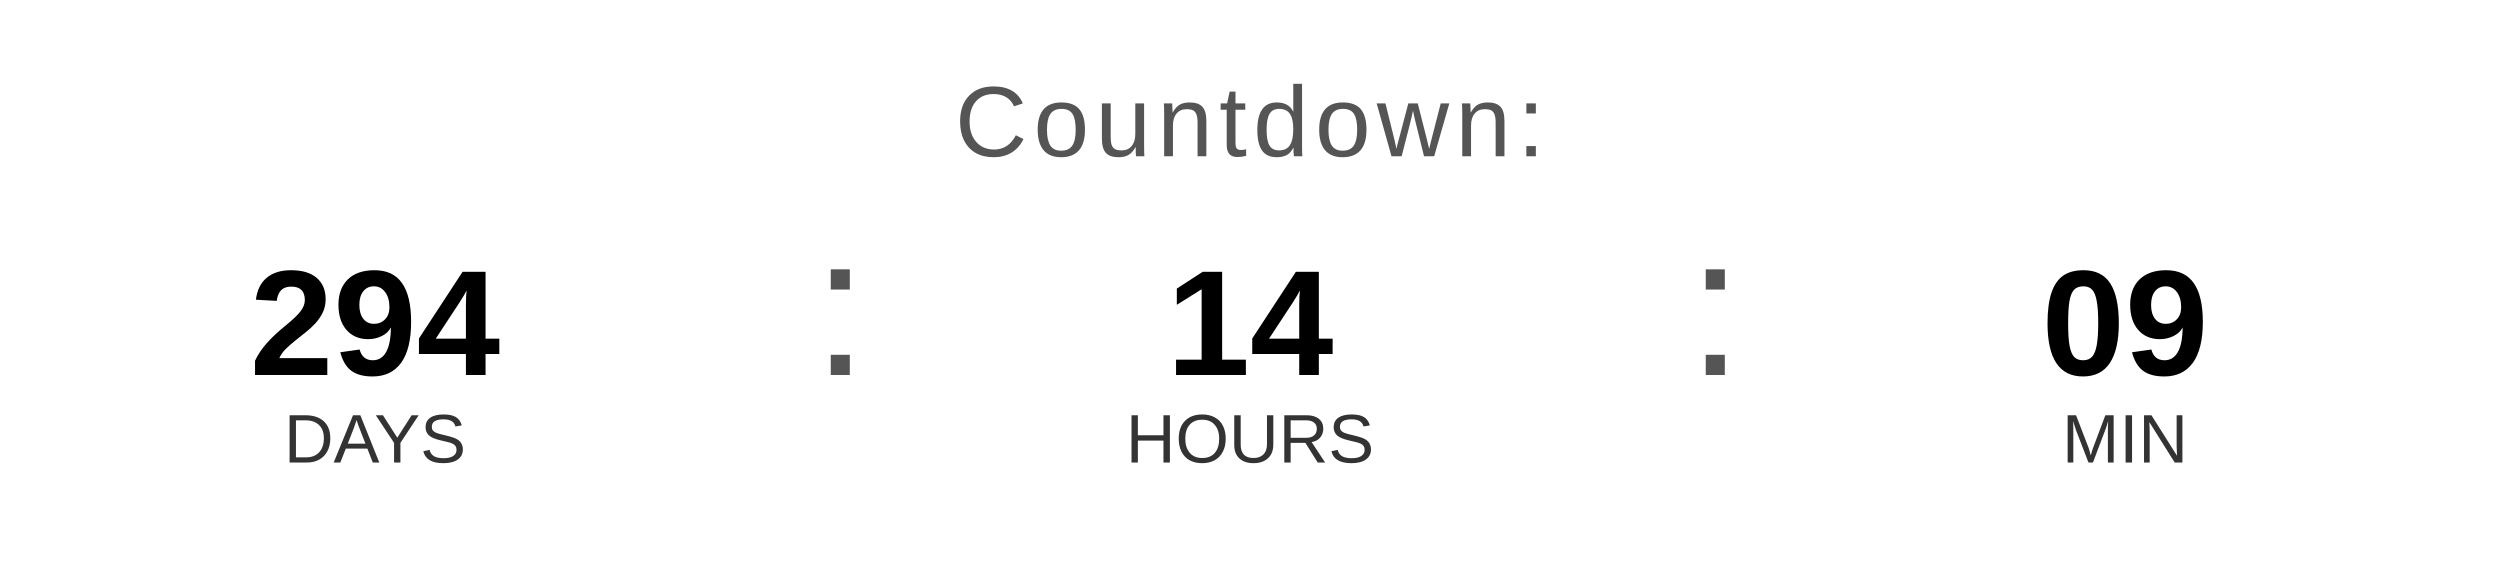
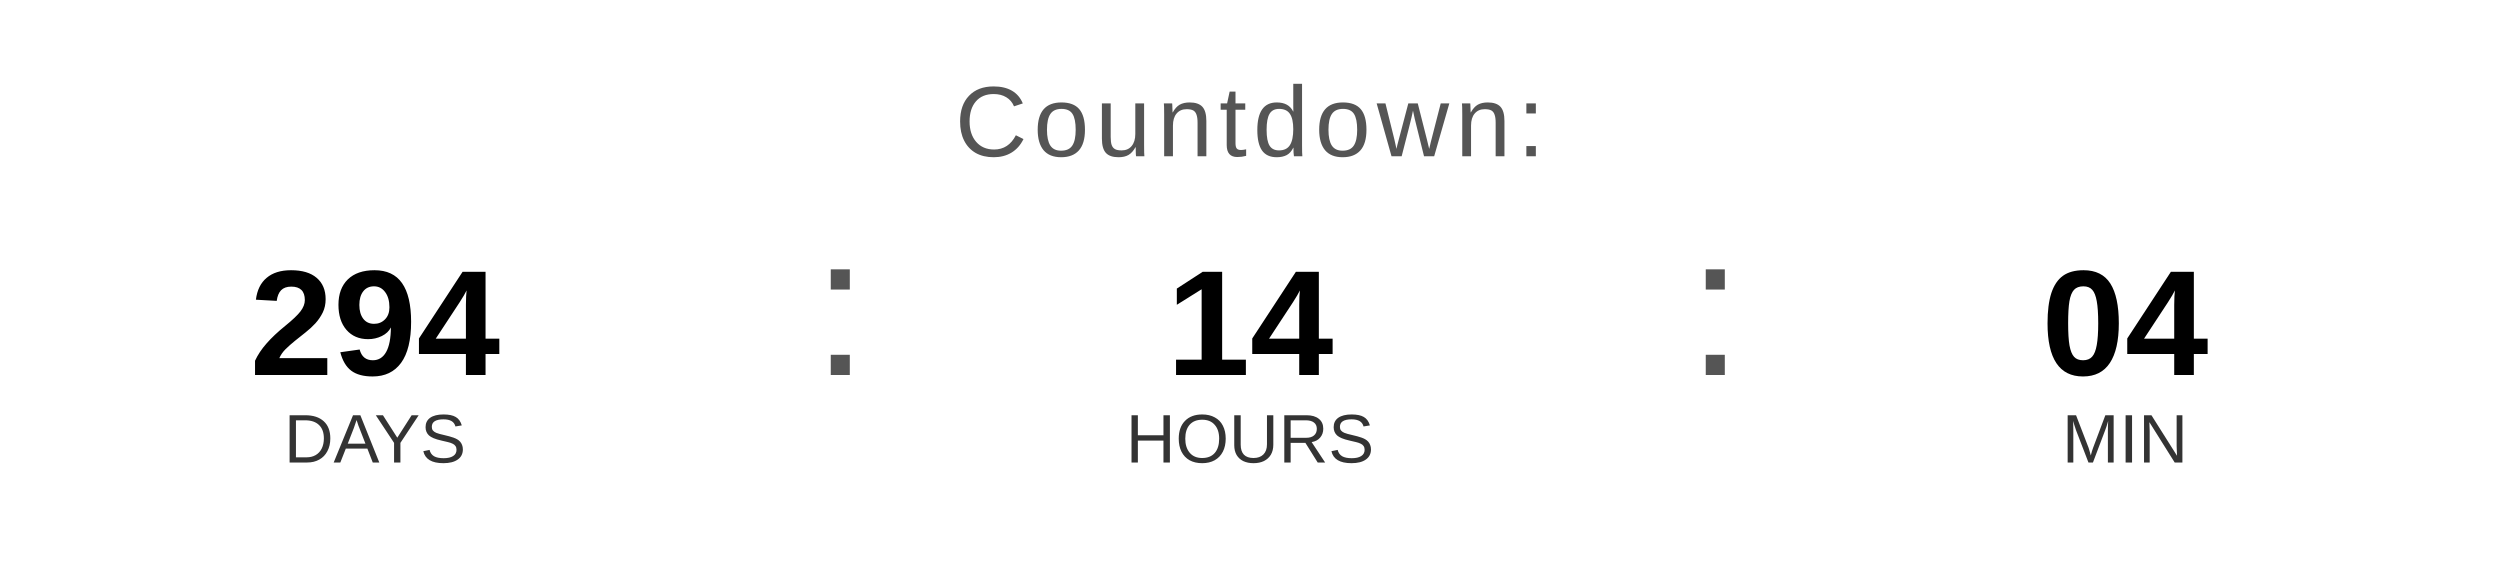
<svg xmlns="http://www.w3.org/2000/svg" width="400" height="90" viewBox="0 0 400 90">
  <text x="200" y="25" font-family="Arial, Helvetica, sans-serif" font-size="16" fill="#555555" text-anchor="middle" letter-spacing="1">
    Countdown:
  </text>
  <text x="60" y="60" font-family="Arial, Helvetica, sans-serif" font-size="24" font-weight="bold" fill="#000000" text-anchor="middle">294</text>
  <text x="60" y="74" font-family="Arial, Helvetica, sans-serif" font-size="11" fill="#333333" text-anchor="middle">DAYS</text>
  <text x="130" y="60" font-family="Arial, sans-serif" font-size="32" fill="#555555">:</text>
  <text x="200" y="60" font-family="Arial, Helvetica, sans-serif" font-size="24" font-weight="bold" fill="#000000" text-anchor="middle">14</text>
  <text x="200" y="74" font-family="Arial, Helvetica, sans-serif" font-size="11" fill="#333333" text-anchor="middle">HOURS</text>
  <text x="270" y="60" font-family="Arial, sans-serif" font-size="32" fill="#555555">:</text>
-   <text x="340" y="60" font-family="Arial, Helvetica, sans-serif" font-size="24" font-weight="bold" fill="#000000" text-anchor="middle">09</text>
+   <text x="340" y="60" font-family="Arial, Helvetica, sans-serif" font-size="24" font-weight="bold" fill="#000000" text-anchor="middle">04</text>
  <text x="340" y="74" font-family="Arial, Helvetica, sans-serif" font-size="11" fill="#333333" text-anchor="middle">MIN</text>
</svg>
